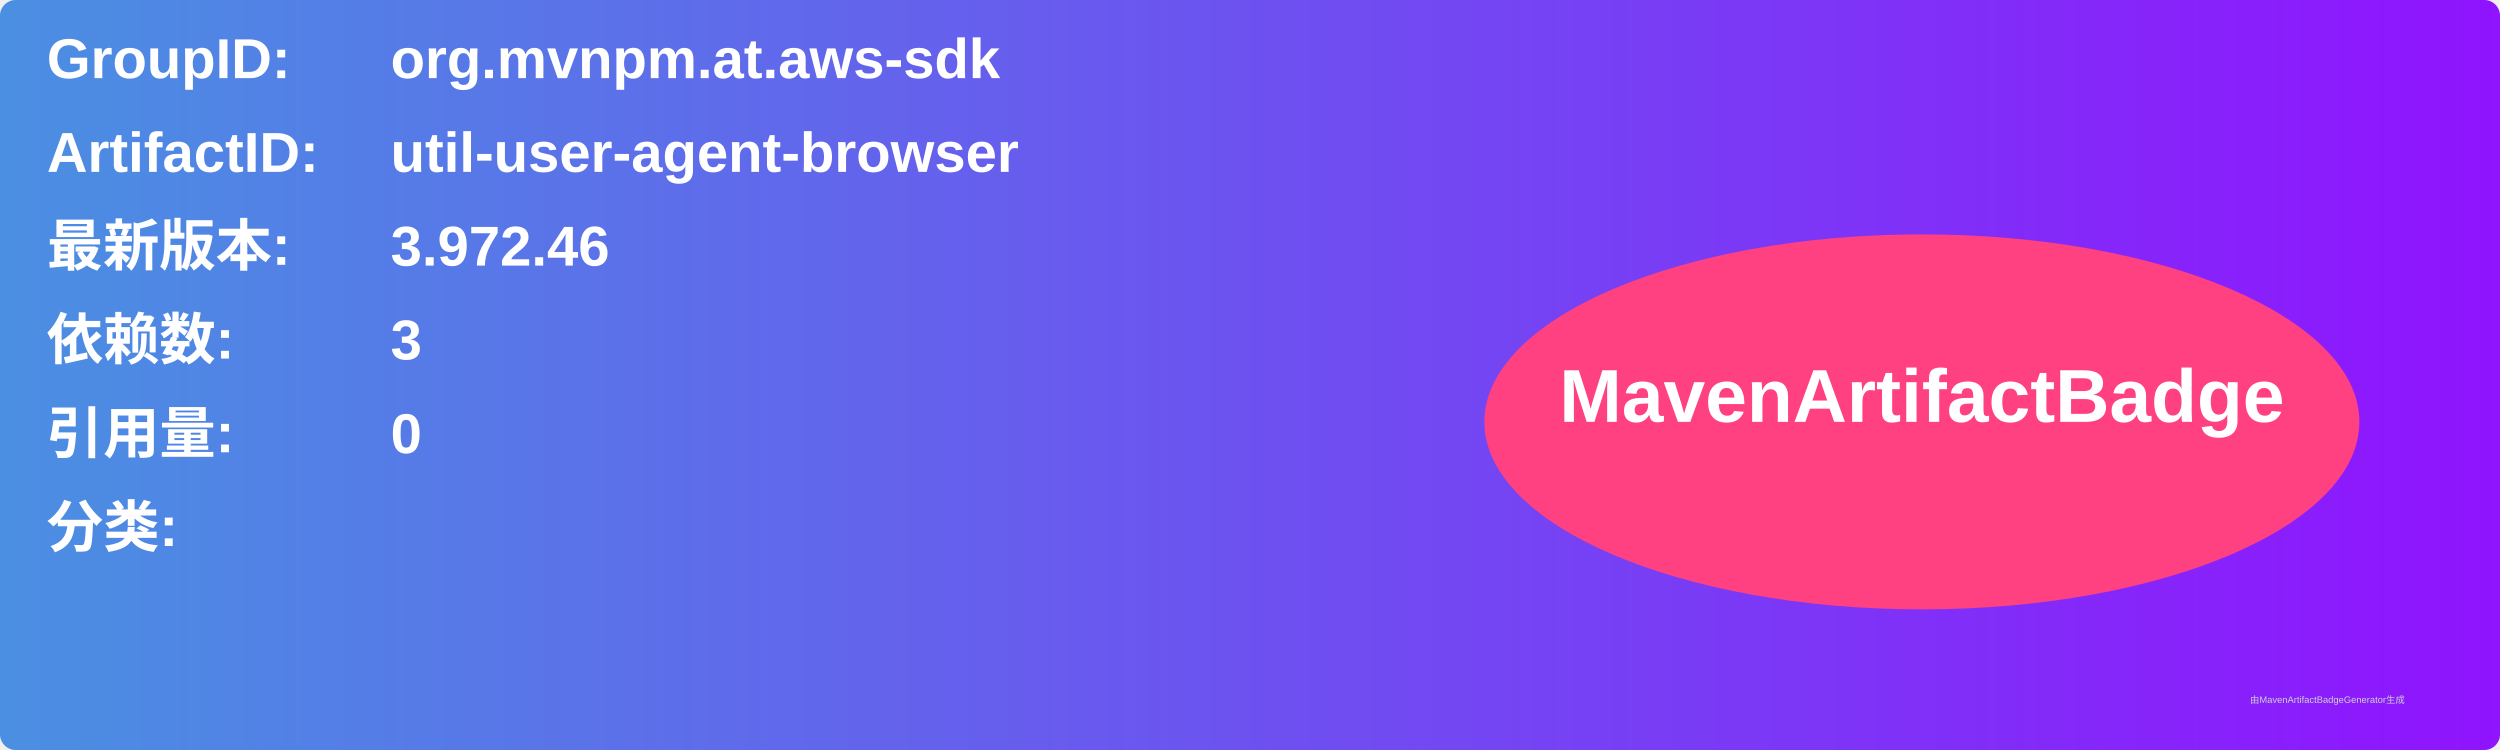
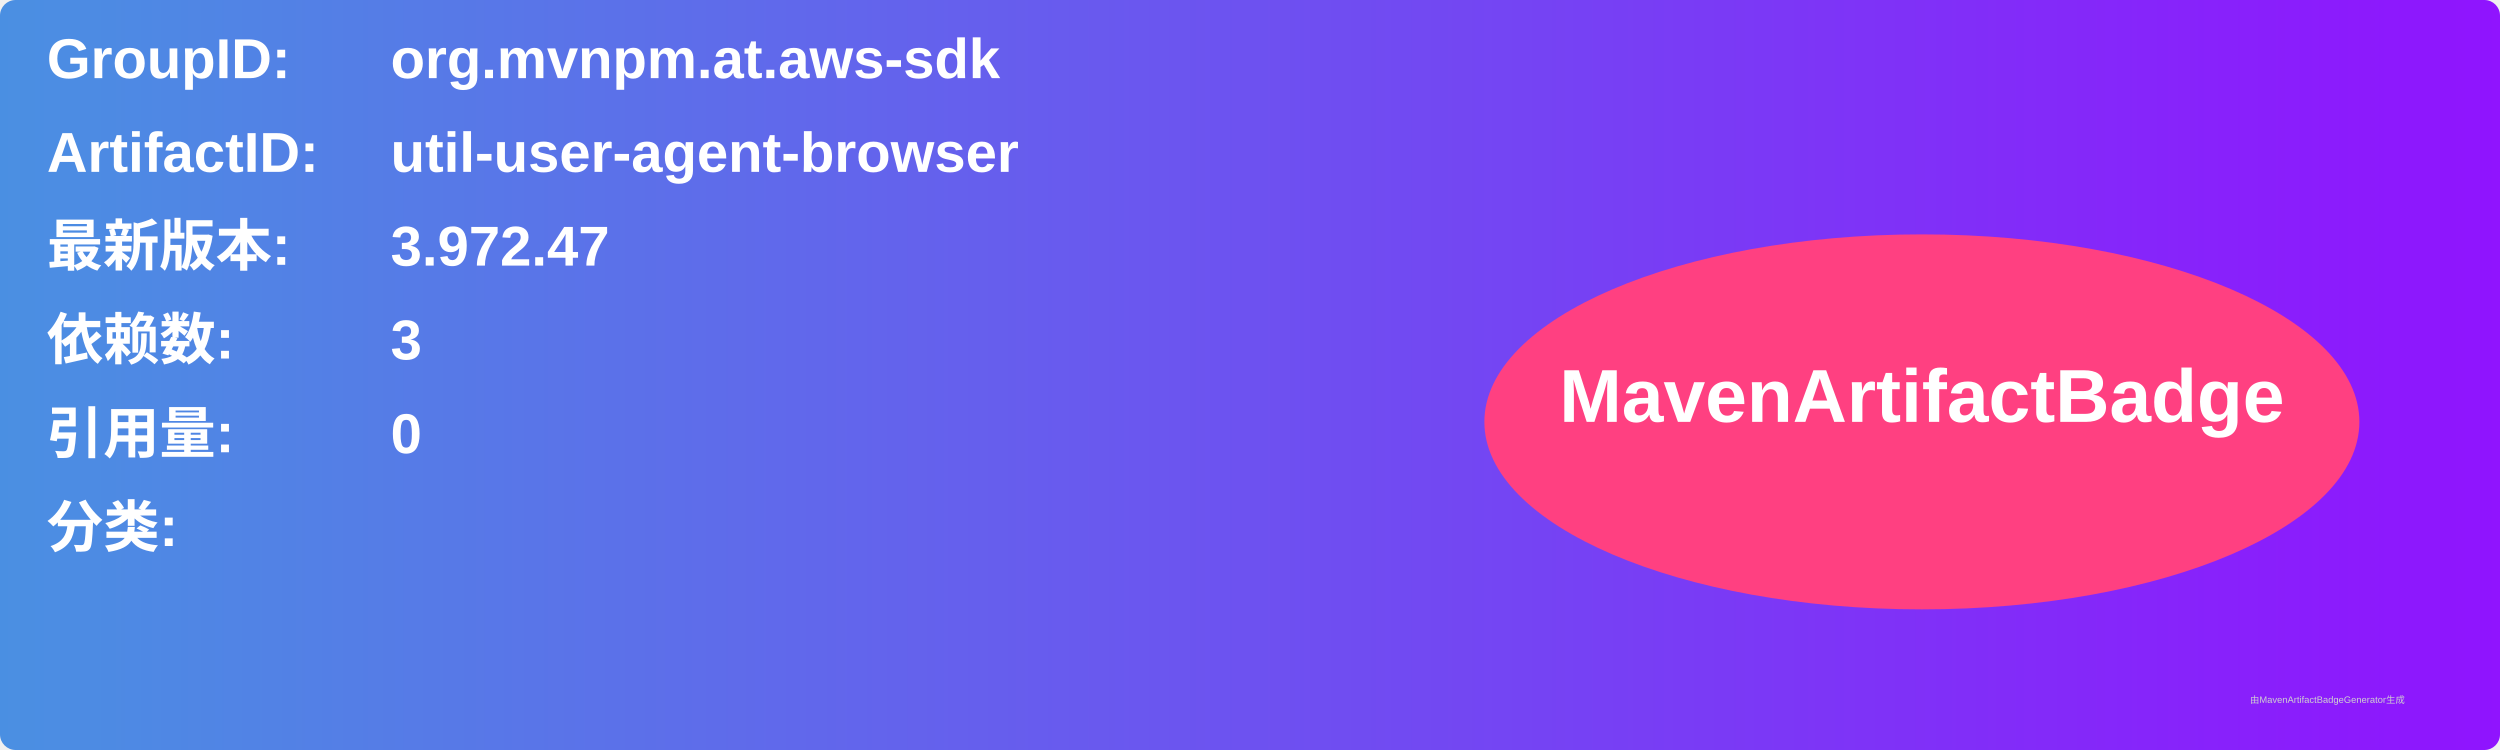
<svg xmlns="http://www.w3.org/2000/svg" width="800" height="240" viewBox="0 0 800 240">
  <linearGradient id="grad" x1="0%" y1="0%" x2="100%" y2="0%">
    <stop offset="0%" stop-color="#4a90e2" />
    <stop offset="100%" stop-color="#9013fe" />
  </linearGradient>
  <rect width="100%" height="100%" rx="5" ry="5" fill="url(#grad)" />
  <g transform="translate(15, 15)">
    <text x="0" y="10" font-family="Arial" font-size="18" fill="white" font-weight="bold" width="260">GroupID:</text>
    <text x="110" y="10" font-family="Arial" font-size="18" fill="white" font-weight="bold" width="460">org.mvnpm.at.aws-sdk</text>
    <text x="0" y="40" font-family="Arial" font-size="18" fill="white" font-weight="bold" width="260">ArtifactID:</text>
    <text x="110" y="40" font-family="Arial" font-size="18" fill="white" font-weight="bold" width="460">util-user-agent-browser</text>
    <text x="0" y="70" font-family="Arial" font-size="18" fill="white" font-weight="bold">最新版本:</text>
    <text x="110" y="70" font-family="Arial" font-size="18" fill="white" font-weight="bold">
-       <tspan font-weight="bold">3.972.46</tspan>
+       <tspan font-weight="bold">3.972.47</tspan>
    </text>
    <text x="0" y="100" font-family="Arial" font-size="18" fill="white" font-weight="bold">依赖数: </text>
    <text x="110" y="100" font-family="Arial" font-size="18" fill="white">
      <tspan font-weight="bold">3</tspan>
    </text>
    <text x="0" y="130" font-family="Arial" font-size="18" fill="white" font-weight="bold">引用量: </text>
    <text x="110" y="130" font-family="Arial" font-size="18" fill="white">
      <tspan font-weight="bold">0</tspan>
    </text>
    <text x="0" y="160" font-family="Arial" font-size="18" fill="white" font-weight="bold">分类:</text>
    <text x="10" y="190" font-family="Arial" font-size="10" fill="white">
      <tspan font-weight="bold" />
    </text>
    <ellipse cx="600" cy="120" rx="140" ry="60" fill="#ff4081" />
    <text x="600" y="120" text-anchor="middle" font-family="Arial" font-size="24" fill="white" font-weight="bold">MavenArtifactBadge</text>
  </g>
  <text x="720" y="225" font-family="Arial" font-size="3" fill="#d0d0d0">由MavenArtifactBadgeGenerator生成</text>
</svg>
